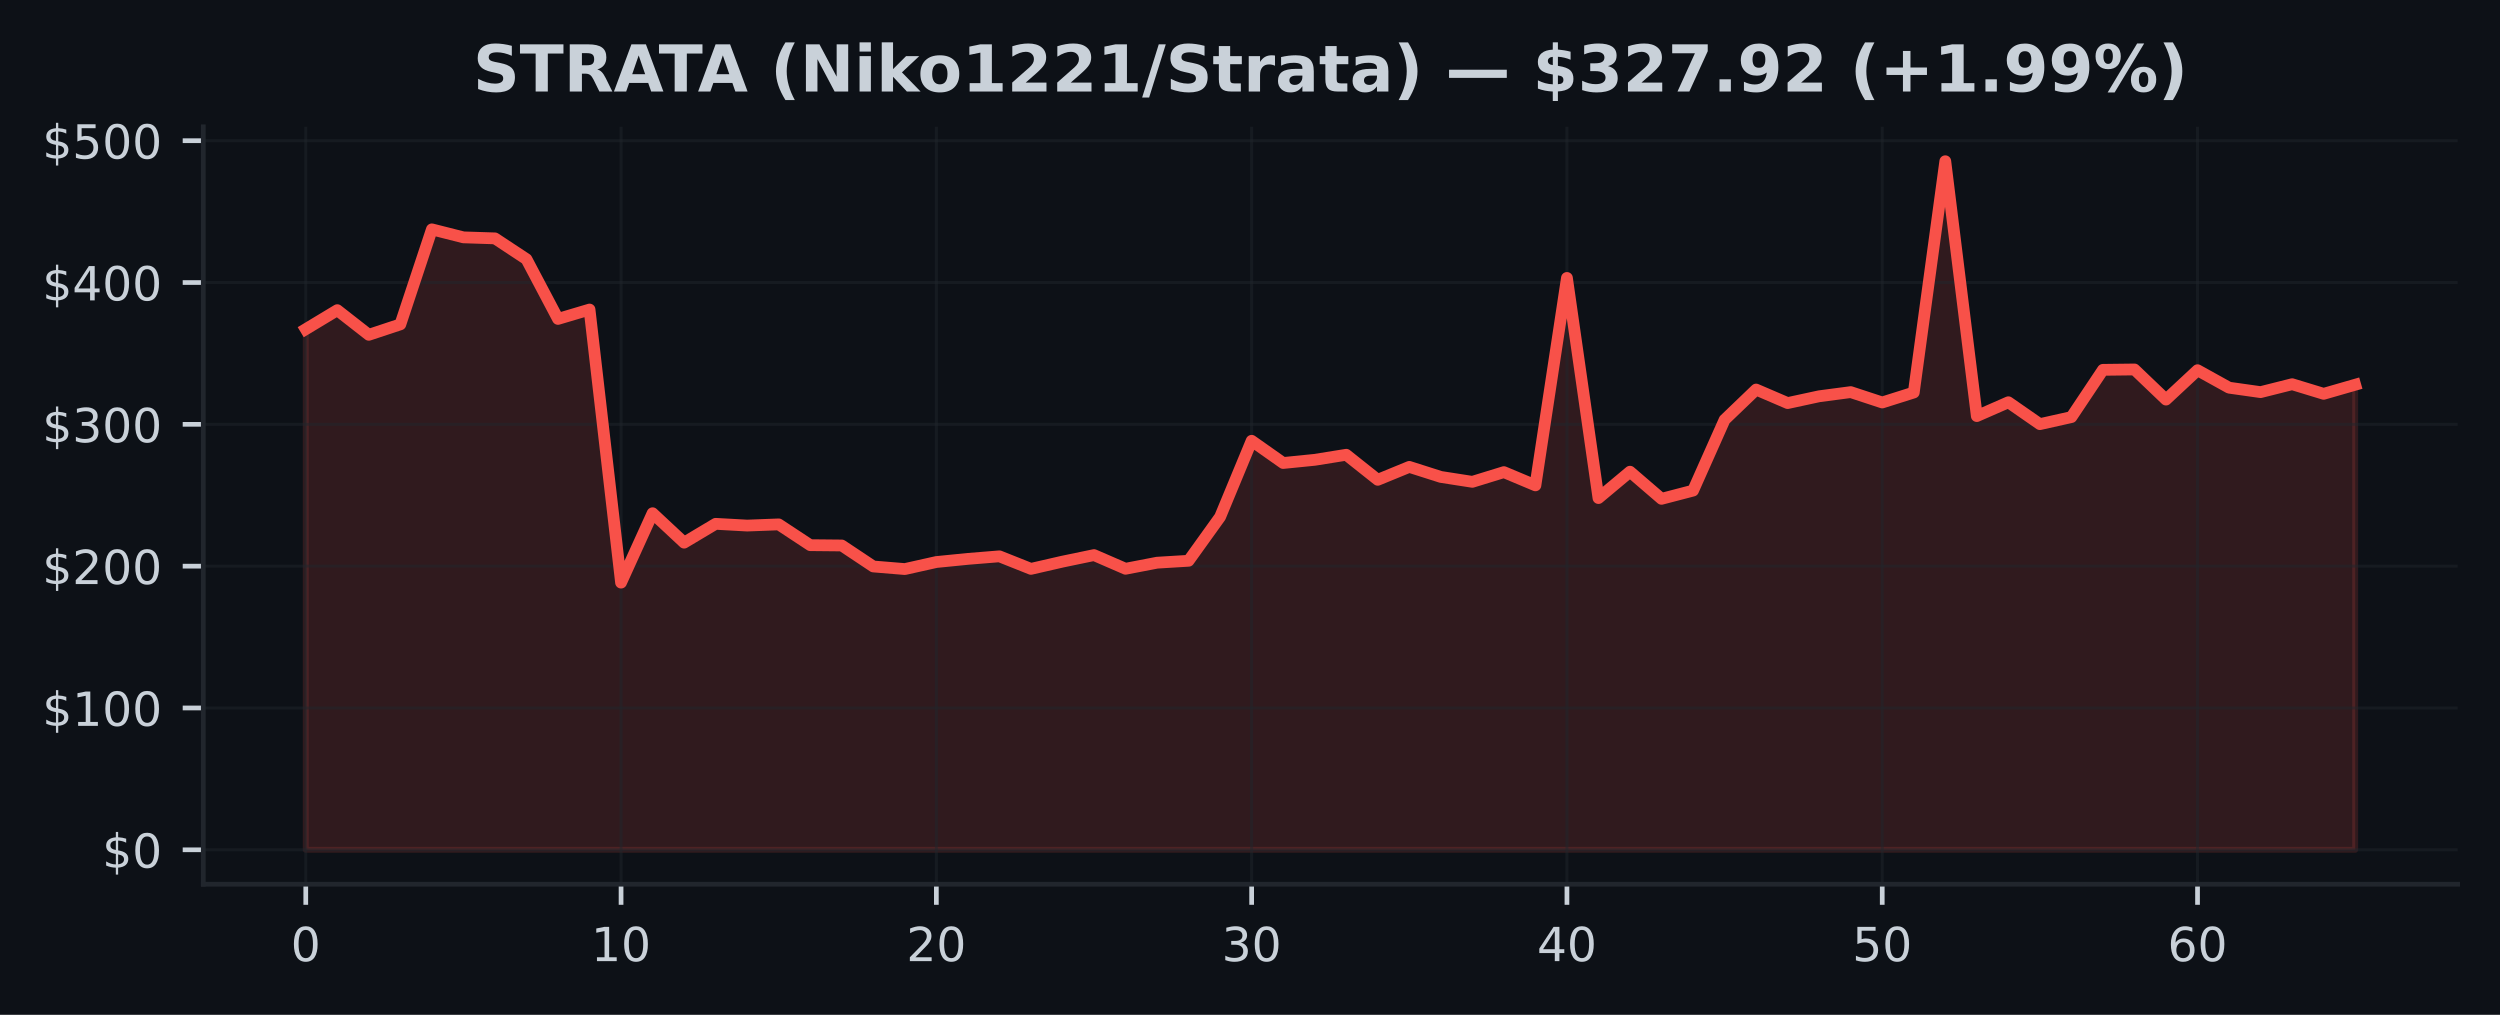
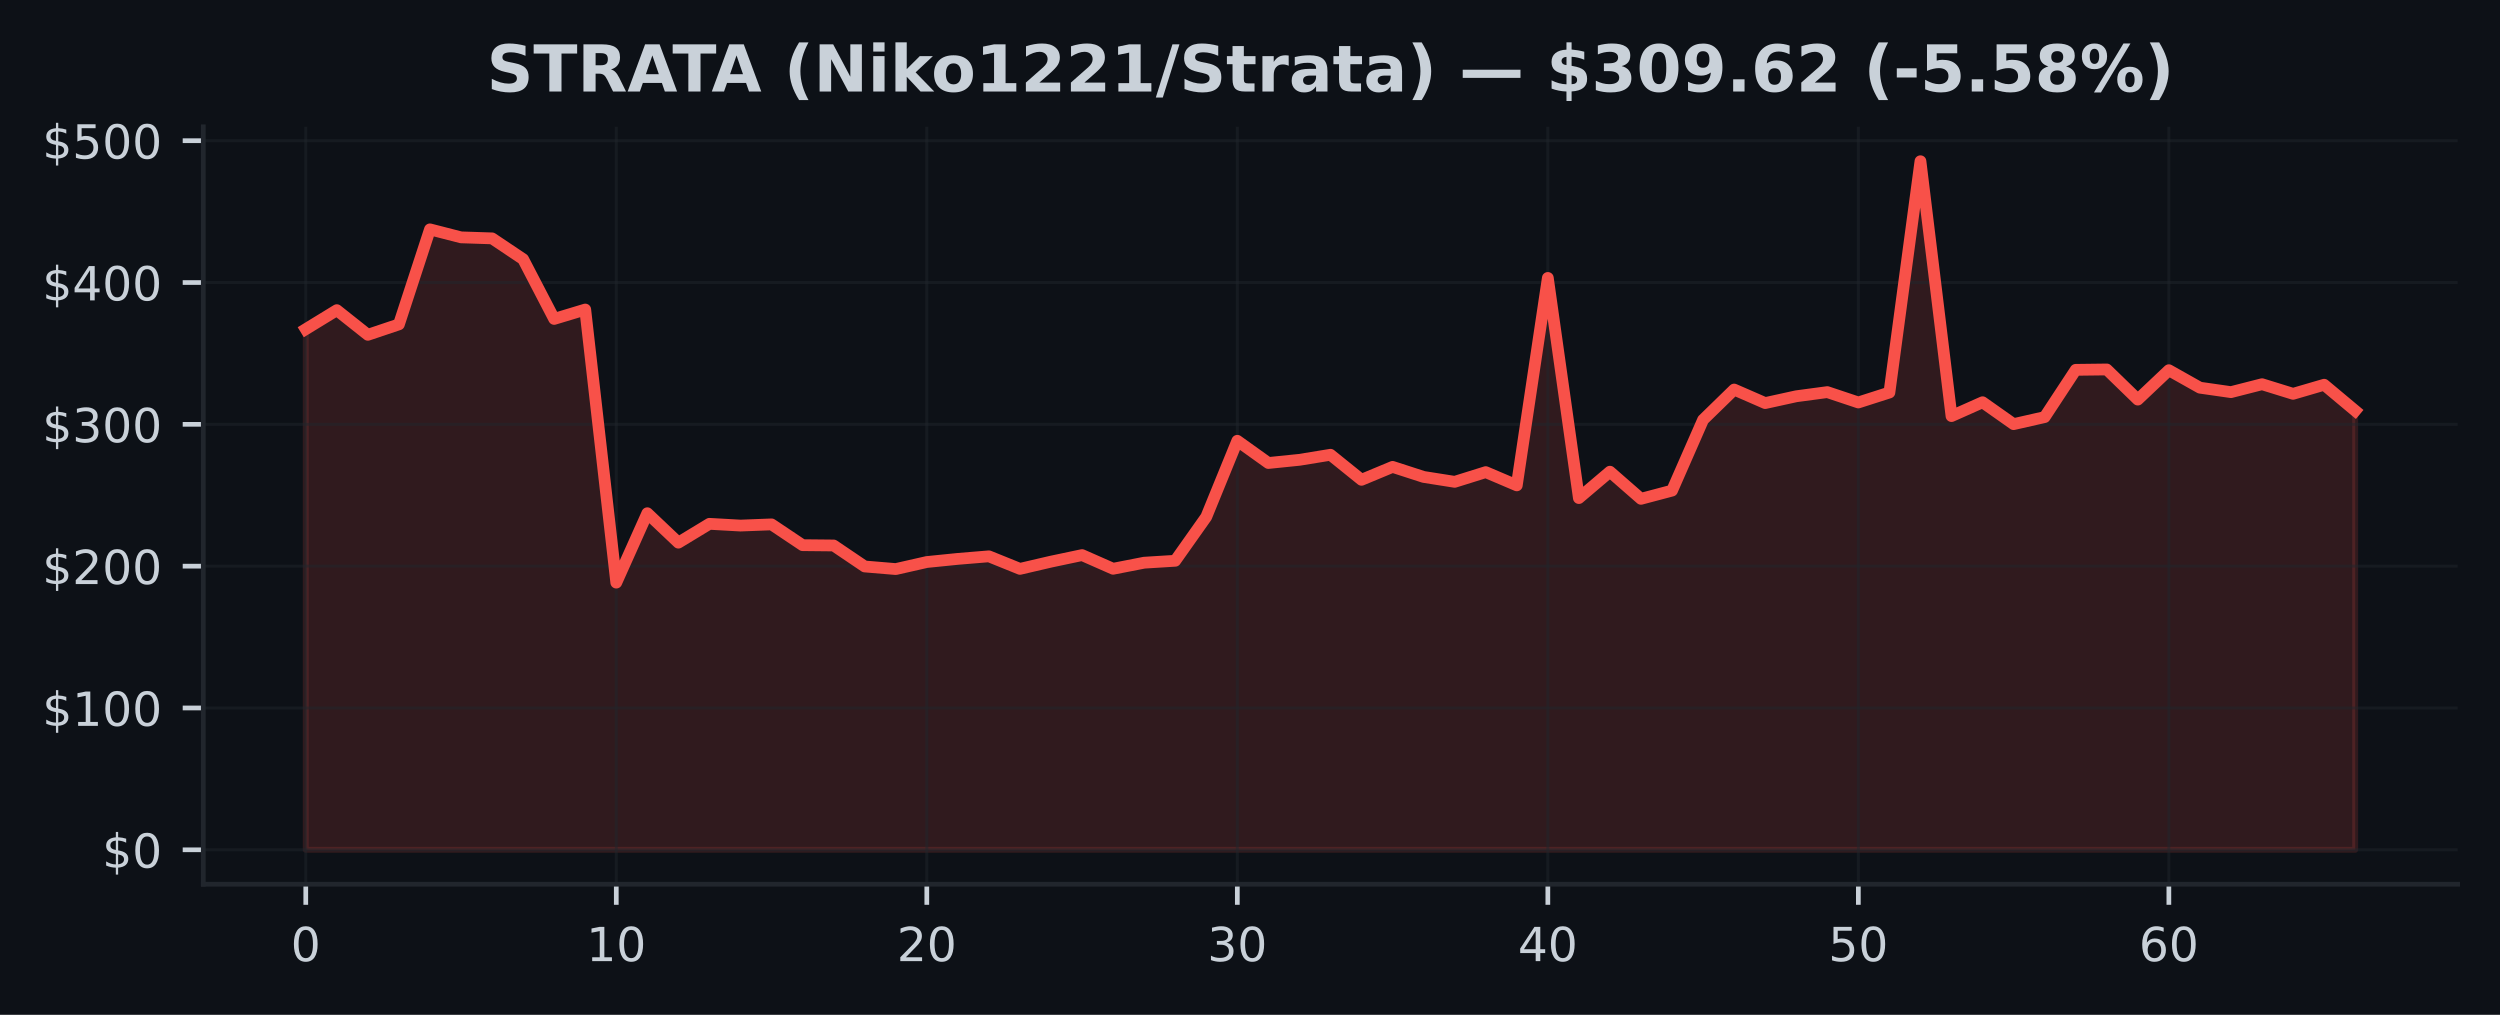
<svg xmlns="http://www.w3.org/2000/svg" xmlns:xlink="http://www.w3.org/1999/xlink" width="425pt" height="172.518pt" viewBox="0 0 425 172.518" version="1.1">
  <defs>
    <style type="text/css">*{stroke-linejoin: round; stroke-linecap: butt}</style>
  </defs>
  <g id="figure_1">
    <g id="patch_1">
      <path d="M 0 172.518  L 425 172.518  L 425 0  L 0 0  z " style="fill: #0d1117" />
    </g>
    <g id="axes_1">
      <g id="patch_2">
        <path d="M 34.56 150.318  L 417.8 150.318  L 417.8 21.558  L 34.56 21.558  z " style="fill: #0d1117" />
      </g>
      <g id="FillBetweenPolyCollection_1">
        <defs>
-           <path id="mef4a48c46b" d="M 51.98 -28.053  L 51.98 -116.56  L 57.34 -119.79  L 62.7 -115.6  L 68.06 -117.377  L 73.42 -133.528  L 78.78 -132.168  L 84.14 -131.994  L 89.5 -128.455  L 94.86 -118.303  L 100.22 -119.896  L 105.58 -73.474  L 110.94 -85.268  L 116.3 -80.268  L 121.66 -83.468  L 127.02 -83.171  L 132.38 -83.373  L 137.74 -79.842  L 143.1 -79.786  L 148.46 -76.218  L 153.82 -75.777  L 159.18 -76.975  L 164.54 -77.508  L 169.9 -77.944  L 175.26 -75.81  L 180.62 -77.04  L 185.98 -78.154  L 191.34 -75.827  L 196.7 -76.859  L 202.06 -77.187  L 207.42 -84.654  L 212.78 -97.583  L 218.14 -93.808  L 223.5 -94.348  L 228.86 -95.209  L 234.22 -90.951  L 239.58 -93.15  L 244.94 -91.44  L 250.3 -90.606  L 255.66 -92.258  L 261.02 -90.008  L 266.38 -125.268  L 271.74 -87.848  L 277.1 -92.328  L 282.46 -87.718  L 287.82 -89.116  L 293.18 -101.152  L 298.54 -106.296  L 303.9 -103.994  L 309.26 -105.154  L 314.62 -105.86  L 319.98 -104.098  L 325.34 -105.79  L 330.7 -145.107  L 336.06 -101.786  L 341.42 -104.136  L 346.78 -100.414  L 352.14 -101.614  L 357.5 -109.645  L 362.86 -109.71  L 368.22 -104.59  L 373.58 -109.583  L 378.94 -106.612  L 384.3 -105.855  L 389.66 -107.203  L 395.02 -105.568  L 400.38 -107.111  L 400.38 -28.053  L 400.38 -28.053  L 395.02 -28.053  L 389.66 -28.053  L 384.3 -28.053  L 378.94 -28.053  L 373.58 -28.053  L 368.22 -28.053  L 362.86 -28.053  L 357.5 -28.053  L 352.14 -28.053  L 346.78 -28.053  L 341.42 -28.053  L 336.06 -28.053  L 330.7 -28.053  L 325.34 -28.053  L 319.98 -28.053  L 314.62 -28.053  L 309.26 -28.053  L 303.9 -28.053  L 298.54 -28.053  L 293.18 -28.053  L 287.82 -28.053  L 282.46 -28.053  L 277.1 -28.053  L 271.74 -28.053  L 266.38 -28.053  L 261.02 -28.053  L 255.66 -28.053  L 250.3 -28.053  L 244.94 -28.053  L 239.58 -28.053  L 234.22 -28.053  L 228.86 -28.053  L 223.5 -28.053  L 218.14 -28.053  L 212.78 -28.053  L 207.42 -28.053  L 202.06 -28.053  L 196.7 -28.053  L 191.34 -28.053  L 185.98 -28.053  L 180.62 -28.053  L 175.26 -28.053  L 169.9 -28.053  L 164.54 -28.053  L 159.18 -28.053  L 153.82 -28.053  L 148.46 -28.053  L 143.1 -28.053  L 137.74 -28.053  L 132.38 -28.053  L 127.02 -28.053  L 121.66 -28.053  L 116.3 -28.053  L 110.94 -28.053  L 105.58 -28.053  L 100.22 -28.053  L 94.86 -28.053  L 89.5 -28.053  L 84.14 -28.053  L 78.78 -28.053  L 73.42 -28.053  L 68.06 -28.053  L 62.7 -28.053  L 57.34 -28.053  L 51.98 -28.053  z " style="stroke: #f85149; stroke-opacity: 0.15" />
+           <path id="m0e0ae49b98" d="M 51.98 -28.053  L 51.98 -116.56  L 57.259 -119.79  L 62.538 -115.6  L 67.816 -117.377  L 73.095 -133.528  L 78.374 -132.168  L 83.653 -131.994  L 88.932 -128.455  L 94.21 -118.303  L 99.489 -119.896  L 104.768 -73.474  L 110.047 -85.268  L 115.325 -80.268  L 120.604 -83.468  L 125.883 -83.171  L 131.162 -83.373  L 136.441 -79.842  L 141.719 -79.786  L 146.998 -76.218  L 152.277 -75.777  L 157.556 -76.975  L 162.835 -77.508  L 168.113 -77.944  L 173.392 -75.81  L 178.671 -77.04  L 183.95 -78.154  L 189.228 -75.827  L 194.507 -76.859  L 199.786 -77.187  L 205.065 -84.654  L 210.344 -97.583  L 215.622 -93.808  L 220.901 -94.348  L 226.18 -95.209  L 231.459 -90.951  L 236.738 -93.15  L 242.016 -91.44  L 247.295 -90.606  L 252.574 -92.258  L 257.853 -90.008  L 263.132 -125.268  L 268.41 -87.848  L 273.689 -92.328  L 278.968 -87.718  L 284.247 -89.116  L 289.525 -101.152  L 294.804 -106.296  L 300.083 -103.994  L 305.362 -105.154  L 310.641 -105.86  L 315.919 -104.098  L 321.198 -105.79  L 326.477 -145.107  L 331.756 -101.786  L 337.035 -104.136  L 342.313 -100.414  L 347.592 -101.614  L 352.871 -109.645  L 358.15 -109.71  L 363.428 -104.59  L 368.707 -109.583  L 373.986 -106.612  L 379.265 -105.855  L 384.544 -107.203  L 389.822 -105.568  L 395.101 -107.111  L 400.38 -102.699  L 400.38 -28.053  L 400.38 -28.053  L 395.101 -28.053  L 389.822 -28.053  L 384.544 -28.053  L 379.265 -28.053  L 373.986 -28.053  L 368.707 -28.053  L 363.428 -28.053  L 358.15 -28.053  L 352.871 -28.053  L 347.592 -28.053  L 342.313 -28.053  L 337.035 -28.053  L 331.756 -28.053  L 326.477 -28.053  L 321.198 -28.053  L 315.919 -28.053  L 310.641 -28.053  L 305.362 -28.053  L 300.083 -28.053  L 294.804 -28.053  L 289.525 -28.053  L 284.247 -28.053  L 278.968 -28.053  L 273.689 -28.053  L 268.41 -28.053  L 263.132 -28.053  L 257.853 -28.053  L 252.574 -28.053  L 247.295 -28.053  L 242.016 -28.053  L 236.738 -28.053  L 231.459 -28.053  L 226.18 -28.053  L 220.901 -28.053  L 215.622 -28.053  L 210.344 -28.053  L 205.065 -28.053  L 199.786 -28.053  L 194.507 -28.053  L 189.228 -28.053  L 183.95 -28.053  L 178.671 -28.053  L 173.392 -28.053  L 168.113 -28.053  L 162.835 -28.053  L 157.556 -28.053  L 152.277 -28.053  L 146.998 -28.053  L 141.719 -28.053  L 136.441 -28.053  L 131.162 -28.053  L 125.883 -28.053  L 120.604 -28.053  L 115.325 -28.053  L 110.047 -28.053  L 104.768 -28.053  L 99.489 -28.053  L 94.21 -28.053  L 88.932 -28.053  L 83.653 -28.053  L 78.374 -28.053  L 73.095 -28.053  L 67.816 -28.053  L 62.538 -28.053  L 57.259 -28.053  L 51.98 -28.053  z " style="stroke: #f85149; stroke-opacity: 0.15" />
        </defs>
-         <g clip-path="url(#pa8f12af7f3)">
-           <use xlink:href="#mef4a48c46b" x="0" y="172.518" style="fill: #f85149; fill-opacity: 0.15; stroke: #f85149; stroke-opacity: 0.15" />
+         <g clip-path="url(#p29d2279695)">
+           <use xlink:href="#m0e0ae49b98" x="0" y="172.518" style="fill: #f85149; fill-opacity: 0.15; stroke: #f85149; stroke-opacity: 0.15" />
        </g>
      </g>
      <g id="matplotlib.axis_1">
        <g id="xtick_1">
          <g id="line2d_1">
-             <path d="M 51.98 150.318  L 51.98 21.558  " clip-path="url(#pa8f12af7f3)" style="fill: none; stroke: #21262d; stroke-opacity: 0.5; stroke-width: 0.5; stroke-linecap: square" />
+             <path d="M 51.98 150.318  L 51.98 21.558  " clip-path="url(#p29d2279695)" style="fill: none; stroke: #21262d; stroke-opacity: 0.5; stroke-width: 0.5; stroke-linecap: square" />
          </g>
          <g id="line2d_2">
            <defs>
-               <path id="m44ba1d4f67" d="M 0 0  L 0 3.5  " style="stroke: #c9d1d9; stroke-width: 0.8" />
+               <path id="m650d5d5e60" d="M 0 0  L 0 3.5  " style="stroke: #c9d1d9; stroke-width: 0.8" />
            </defs>
            <g>
-               <use xlink:href="#m44ba1d4f67" x="51.98" y="150.318" style="fill: #c9d1d9; stroke: #c9d1d9; stroke-width: 0.8" />
+               <use xlink:href="#m650d5d5e60" x="51.98" y="150.318" style="fill: #c9d1d9; stroke: #c9d1d9; stroke-width: 0.8" />
            </g>
          </g>
          <g id="text_1">
            <g style="fill: #c9d1d9" transform="translate(49.435 163.3964) scale(0.08 -0.08)">
              <defs>
                <path id="DejaVuSans-13" d="M 2034 4250  Q 1547 4250 1301 3770  Q 1056 3291 1056 2328  Q 1056 1369 1301 889  Q 1547 409 2034 409  Q 2525 409 2770 889  Q 3016 1369 3016 2328  Q 3016 3291 2770 3770  Q 2525 4250 2034 4250  z M 2034 4750  Q 2819 4750 3233 4129  Q 3647 3509 3647 2328  Q 3647 1150 3233 529  Q 2819 -91 2034 -91  Q 1250 -91 836 529  Q 422 1150 422 2328  Q 422 3509 836 4129  Q 1250 4750 2034 4750  z " transform="scale(0.015625)" />
              </defs>
              <use xlink:href="#DejaVuSans-13" />
            </g>
          </g>
        </g>
        <g id="xtick_2">
          <g id="line2d_3">
-             <path d="M 105.58 150.318  L 105.58 21.558  " clip-path="url(#pa8f12af7f3)" style="fill: none; stroke: #21262d; stroke-opacity: 0.5; stroke-width: 0.5; stroke-linecap: square" />
+             <path d="M 104.768 150.318  L 104.768 21.558  " clip-path="url(#p29d2279695)" style="fill: none; stroke: #21262d; stroke-opacity: 0.5; stroke-width: 0.5; stroke-linecap: square" />
          </g>
          <g id="line2d_4">
            <g>
-               <use xlink:href="#m44ba1d4f67" x="105.58" y="150.318" style="fill: #c9d1d9; stroke: #c9d1d9; stroke-width: 0.8" />
+               <use xlink:href="#m650d5d5e60" x="104.768" y="150.318" style="fill: #c9d1d9; stroke: #c9d1d9; stroke-width: 0.8" />
            </g>
          </g>
          <g id="text_2">
-             <g style="fill: #c9d1d9" transform="translate(100.49 163.3964) scale(0.08 -0.08)">
+             <g style="fill: #c9d1d9" transform="translate(99.67788 163.3964) scale(0.08 -0.08)">
              <defs>
                <path id="DejaVuSans-14" d="M 794 531  L 1825 531  L 1825 4091  L 703 3866  L 703 4441  L 1819 4666  L 2450 4666  L 2450 531  L 3481 531  L 3481 0  L 794 0  L 794 531  z " transform="scale(0.015625)" />
              </defs>
              <use xlink:href="#DejaVuSans-14" />
              <use xlink:href="#DejaVuSans-13" transform="translate(63.625 0)" />
            </g>
          </g>
        </g>
        <g id="xtick_3">
          <g id="line2d_5">
-             <path d="M 159.18 150.318  L 159.18 21.558  " clip-path="url(#pa8f12af7f3)" style="fill: none; stroke: #21262d; stroke-opacity: 0.5; stroke-width: 0.5; stroke-linecap: square" />
+             <path d="M 157.556 150.318  L 157.556 21.558  " clip-path="url(#p29d2279695)" style="fill: none; stroke: #21262d; stroke-opacity: 0.5; stroke-width: 0.5; stroke-linecap: square" />
          </g>
          <g id="line2d_6">
            <g>
-               <use xlink:href="#m44ba1d4f67" x="159.18" y="150.318" style="fill: #c9d1d9; stroke: #c9d1d9; stroke-width: 0.8" />
+               <use xlink:href="#m650d5d5e60" x="157.556" y="150.318" style="fill: #c9d1d9; stroke: #c9d1d9; stroke-width: 0.8" />
            </g>
          </g>
          <g id="text_3">
-             <g style="fill: #c9d1d9" transform="translate(154.09 163.3964) scale(0.08 -0.08)">
+             <g style="fill: #c9d1d9" transform="translate(152.4658 163.3964) scale(0.08 -0.08)">
              <defs>
                <path id="DejaVuSans-15" d="M 1228 531  L 3431 531  L 3431 0  L 469 0  L 469 531  Q 828 903 1448 1529  Q 2069 2156 2228 2338  Q 2531 2678 2651 2914  Q 2772 3150 2772 3378  Q 2772 3750 2511 3984  Q 2250 4219 1831 4219  Q 1534 4219 1204 4116  Q 875 4013 500 3803  L 500 4441  Q 881 4594 1212 4672  Q 1544 4750 1819 4750  Q 2544 4750 2975 4387  Q 3406 4025 3406 3419  Q 3406 3131 3298 2873  Q 3191 2616 2906 2266  Q 2828 2175 2409 1742  Q 1991 1309 1228 531  z " transform="scale(0.015625)" />
              </defs>
              <use xlink:href="#DejaVuSans-15" />
              <use xlink:href="#DejaVuSans-13" transform="translate(63.625 0)" />
            </g>
          </g>
        </g>
        <g id="xtick_4">
          <g id="line2d_7">
-             <path d="M 212.78 150.318  L 212.78 21.558  " clip-path="url(#pa8f12af7f3)" style="fill: none; stroke: #21262d; stroke-opacity: 0.5; stroke-width: 0.5; stroke-linecap: square" />
+             <path d="M 210.344 150.318  L 210.344 21.558  " clip-path="url(#p29d2279695)" style="fill: none; stroke: #21262d; stroke-opacity: 0.5; stroke-width: 0.5; stroke-linecap: square" />
          </g>
          <g id="line2d_8">
            <g>
-               <use xlink:href="#m44ba1d4f67" x="212.78" y="150.318" style="fill: #c9d1d9; stroke: #c9d1d9; stroke-width: 0.8" />
+               <use xlink:href="#m650d5d5e60" x="210.344" y="150.318" style="fill: #c9d1d9; stroke: #c9d1d9; stroke-width: 0.8" />
            </g>
          </g>
          <g id="text_4">
-             <g style="fill: #c9d1d9" transform="translate(207.69 163.3964) scale(0.08 -0.08)">
+             <g style="fill: #c9d1d9" transform="translate(205.2536 163.3964) scale(0.08 -0.08)">
              <defs>
                <path id="DejaVuSans-16" d="M 2597 2516  Q 3050 2419 3304 2112  Q 3559 1806 3559 1356  Q 3559 666 3084 287  Q 2609 -91 1734 -91  Q 1441 -91 1130 -33  Q 819 25 488 141  L 488 750  Q 750 597 1062 519  Q 1375 441 1716 441  Q 2309 441 2620 675  Q 2931 909 2931 1356  Q 2931 1769 2642 2001  Q 2353 2234 1838 2234  L 1294 2234  L 1294 2753  L 1863 2753  Q 2328 2753 2575 2939  Q 2822 3125 2822 3475  Q 2822 3834 2567 4026  Q 2313 4219 1838 4219  Q 1578 4219 1281 4162  Q 984 4106 628 3988  L 628 4550  Q 988 4650 1302 4700  Q 1616 4750 1894 4750  Q 2613 4750 3031 4423  Q 3450 4097 3450 3541  Q 3450 3153 3228 2886  Q 3006 2619 2597 2516  z " transform="scale(0.015625)" />
              </defs>
              <use xlink:href="#DejaVuSans-16" />
              <use xlink:href="#DejaVuSans-13" transform="translate(63.625 0)" />
            </g>
          </g>
        </g>
        <g id="xtick_5">
          <g id="line2d_9">
-             <path d="M 266.38 150.318  L 266.38 21.558  " clip-path="url(#pa8f12af7f3)" style="fill: none; stroke: #21262d; stroke-opacity: 0.5; stroke-width: 0.5; stroke-linecap: square" />
+             <path d="M 263.132 150.318  L 263.132 21.558  " clip-path="url(#p29d2279695)" style="fill: none; stroke: #21262d; stroke-opacity: 0.5; stroke-width: 0.5; stroke-linecap: square" />
          </g>
          <g id="line2d_10">
            <g>
-               <use xlink:href="#m44ba1d4f67" x="266.38" y="150.318" style="fill: #c9d1d9; stroke: #c9d1d9; stroke-width: 0.8" />
+               <use xlink:href="#m650d5d5e60" x="263.132" y="150.318" style="fill: #c9d1d9; stroke: #c9d1d9; stroke-width: 0.8" />
            </g>
          </g>
          <g id="text_5">
-             <g style="fill: #c9d1d9" transform="translate(261.29 163.3964) scale(0.08 -0.08)">
+             <g style="fill: #c9d1d9" transform="translate(258.0415 163.3964) scale(0.08 -0.08)">
              <defs>
                <path id="DejaVuSans-17" d="M 2419 4116  L 825 1625  L 2419 1625  L 2419 4116  z M 2253 4666  L 3047 4666  L 3047 1625  L 3713 1625  L 3713 1100  L 3047 1100  L 3047 0  L 2419 0  L 2419 1100  L 313 1100  L 313 1709  L 2253 4666  z " transform="scale(0.015625)" />
              </defs>
              <use xlink:href="#DejaVuSans-17" />
              <use xlink:href="#DejaVuSans-13" transform="translate(63.625 0)" />
            </g>
          </g>
        </g>
        <g id="xtick_6">
          <g id="line2d_11">
-             <path d="M 319.98 150.318  L 319.98 21.558  " clip-path="url(#pa8f12af7f3)" style="fill: none; stroke: #21262d; stroke-opacity: 0.5; stroke-width: 0.5; stroke-linecap: square" />
+             <path d="M 315.919 150.318  L 315.919 21.558  " clip-path="url(#p29d2279695)" style="fill: none; stroke: #21262d; stroke-opacity: 0.5; stroke-width: 0.5; stroke-linecap: square" />
          </g>
          <g id="line2d_12">
            <g>
-               <use xlink:href="#m44ba1d4f67" x="319.98" y="150.318" style="fill: #c9d1d9; stroke: #c9d1d9; stroke-width: 0.8" />
+               <use xlink:href="#m650d5d5e60" x="315.919" y="150.318" style="fill: #c9d1d9; stroke: #c9d1d9; stroke-width: 0.8" />
            </g>
          </g>
          <g id="text_6">
-             <g style="fill: #c9d1d9" transform="translate(314.89 163.3964) scale(0.08 -0.08)">
+             <g style="fill: #c9d1d9" transform="translate(310.8294 163.3964) scale(0.08 -0.08)">
              <defs>
                <path id="DejaVuSans-18" d="M 691 4666  L 3169 4666  L 3169 4134  L 1269 4134  L 1269 2991  Q 1406 3038 1543 3061  Q 1681 3084 1819 3084  Q 2600 3084 3056 2656  Q 3513 2228 3513 1497  Q 3513 744 3044 326  Q 2575 -91 1722 -91  Q 1428 -91 1123 -41  Q 819 9 494 109  L 494 744  Q 775 591 1075 516  Q 1375 441 1709 441  Q 2250 441 2565 725  Q 2881 1009 2881 1497  Q 2881 1984 2565 2268  Q 2250 2553 1709 2553  Q 1456 2553 1204 2497  Q 953 2441 691 2322  L 691 4666  z " transform="scale(0.015625)" />
              </defs>
              <use xlink:href="#DejaVuSans-18" />
              <use xlink:href="#DejaVuSans-13" transform="translate(63.625 0)" />
            </g>
          </g>
        </g>
        <g id="xtick_7">
          <g id="line2d_13">
-             <path d="M 373.58 150.318  L 373.58 21.558  " clip-path="url(#pa8f12af7f3)" style="fill: none; stroke: #21262d; stroke-opacity: 0.5; stroke-width: 0.5; stroke-linecap: square" />
+             <path d="M 368.707 150.318  L 368.707 21.558  " clip-path="url(#p29d2279695)" style="fill: none; stroke: #21262d; stroke-opacity: 0.5; stroke-width: 0.5; stroke-linecap: square" />
          </g>
          <g id="line2d_14">
            <g>
-               <use xlink:href="#m44ba1d4f67" x="373.58" y="150.318" style="fill: #c9d1d9; stroke: #c9d1d9; stroke-width: 0.8" />
+               <use xlink:href="#m650d5d5e60" x="368.707" y="150.318" style="fill: #c9d1d9; stroke: #c9d1d9; stroke-width: 0.8" />
            </g>
          </g>
          <g id="text_7">
-             <g style="fill: #c9d1d9" transform="translate(368.49 163.3964) scale(0.08 -0.08)">
+             <g style="fill: #c9d1d9" transform="translate(363.6173 163.3964) scale(0.08 -0.08)">
              <defs>
                <path id="DejaVuSans-19" d="M 2113 2584  Q 1688 2584 1439 2293  Q 1191 2003 1191 1497  Q 1191 994 1439 701  Q 1688 409 2113 409  Q 2538 409 2786 701  Q 3034 994 3034 1497  Q 3034 2003 2786 2293  Q 2538 2584 2113 2584  z M 3366 4563  L 3366 3988  Q 3128 4100 2886 4159  Q 2644 4219 2406 4219  Q 1781 4219 1451 3797  Q 1122 3375 1075 2522  Q 1259 2794 1537 2939  Q 1816 3084 2150 3084  Q 2853 3084 3261 2657  Q 3669 2231 3669 1497  Q 3669 778 3244 343  Q 2819 -91 2113 -91  Q 1303 -91 875 529  Q 447 1150 447 2328  Q 447 3434 972 4092  Q 1497 4750 2381 4750  Q 2619 4750 2861 4703  Q 3103 4656 3366 4563  z " transform="scale(0.015625)" />
              </defs>
              <use xlink:href="#DejaVuSans-19" />
              <use xlink:href="#DejaVuSans-13" transform="translate(63.625 0)" />
            </g>
          </g>
        </g>
      </g>
      <g id="matplotlib.axis_2">
        <g id="ytick_1">
          <g id="line2d_15">
-             <path d="M 34.56 144.466  L 417.8 144.466  " clip-path="url(#pa8f12af7f3)" style="fill: none; stroke: #21262d; stroke-opacity: 0.5; stroke-width: 0.5; stroke-linecap: square" />
+             <path d="M 34.56 144.466  L 417.8 144.466  " clip-path="url(#p29d2279695)" style="fill: none; stroke: #21262d; stroke-opacity: 0.5; stroke-width: 0.5; stroke-linecap: square" />
          </g>
          <g id="line2d_16">
            <defs>
-               <path id="m5cf61107e2" d="M 0 0  L -3.5 0  " style="stroke: #c9d1d9; stroke-width: 0.8" />
+               <path id="mda2e25d6bc" d="M 0 0  L -3.5 0  " style="stroke: #c9d1d9; stroke-width: 0.8" />
            </defs>
            <g>
-               <use xlink:href="#m5cf61107e2" x="34.56" y="144.466" style="fill: #c9d1d9; stroke: #c9d1d9; stroke-width: 0.8" />
+               <use xlink:href="#mda2e25d6bc" x="34.56" y="144.466" style="fill: #c9d1d9; stroke: #c9d1d9; stroke-width: 0.8" />
            </g>
          </g>
          <g id="text_8">
            <g style="fill: #c9d1d9" transform="translate(17.38 147.5049) scale(0.08 -0.08)">
              <defs>
                <path id="DejaVuSans-7" d="M 2163 -941  L 1850 -941  L 1847 0  Q 1519 6 1191 76  Q 863 147 531 288  L 531 850  Q 850 650 1176 548  Q 1503 447 1850 444  L 1850 1869  Q 1159 1981 845 2250  Q 531 2519 531 2988  Q 531 3497 872 3790  Q 1213 4084 1850 4128  L 1850 4863  L 2163 4863  L 2163 4138  Q 2453 4125 2725 4076  Q 2997 4028 3256 3944  L 3256 3397  Q 2997 3528 2723 3600  Q 2450 3672 2163 3684  L 2163 2350  Q 2872 2241 3206 1959  Q 3541 1678 3541 1191  Q 3541 663 3186 358  Q 2831 53 2163 6  L 2163 -941  z M 1850 2406  L 1850 3688  Q 1488 3647 1297 3481  Q 1106 3316 1106 3041  Q 1106 2772 1282 2622  Q 1459 2472 1850 2406  z M 2163 1806  L 2163 453  Q 2559 506 2761 678  Q 2963 850 2963 1131  Q 2963 1406 2770 1568  Q 2578 1731 2163 1806  z " transform="scale(0.015625)" />
              </defs>
              <use xlink:href="#DejaVuSans-7" />
              <use xlink:href="#DejaVuSans-13" transform="translate(63.625 0)" />
            </g>
          </g>
        </g>
        <g id="ytick_2">
          <g id="line2d_17">
-             <path d="M 34.56 120.356  L 417.8 120.356  " clip-path="url(#pa8f12af7f3)" style="fill: none; stroke: #21262d; stroke-opacity: 0.5; stroke-width: 0.5; stroke-linecap: square" />
+             <path d="M 34.56 120.356  L 417.8 120.356  " clip-path="url(#p29d2279695)" style="fill: none; stroke: #21262d; stroke-opacity: 0.5; stroke-width: 0.5; stroke-linecap: square" />
          </g>
          <g id="line2d_18">
            <g>
-               <use xlink:href="#m5cf61107e2" x="34.56" y="120.356" style="fill: #c9d1d9; stroke: #c9d1d9; stroke-width: 0.8" />
+               <use xlink:href="#mda2e25d6bc" x="34.56" y="120.356" style="fill: #c9d1d9; stroke: #c9d1d9; stroke-width: 0.8" />
            </g>
          </g>
          <g id="text_9">
            <g style="fill: #c9d1d9" transform="translate(7.2 123.3958) scale(0.08 -0.08)">
              <use xlink:href="#DejaVuSans-7" />
              <use xlink:href="#DejaVuSans-14" transform="translate(63.625 0)" />
              <use xlink:href="#DejaVuSans-13" transform="translate(127.25 0)" />
              <use xlink:href="#DejaVuSans-13" transform="translate(190.875 0)" />
            </g>
          </g>
        </g>
        <g id="ytick_3">
          <g id="line2d_19">
-             <path d="M 34.56 96.247  L 417.8 96.247  " clip-path="url(#pa8f12af7f3)" style="fill: none; stroke: #21262d; stroke-opacity: 0.5; stroke-width: 0.5; stroke-linecap: square" />
+             <path d="M 34.56 96.247  L 417.8 96.247  " clip-path="url(#p29d2279695)" style="fill: none; stroke: #21262d; stroke-opacity: 0.5; stroke-width: 0.5; stroke-linecap: square" />
          </g>
          <g id="line2d_20">
            <g>
-               <use xlink:href="#m5cf61107e2" x="34.56" y="96.247" style="fill: #c9d1d9; stroke: #c9d1d9; stroke-width: 0.8" />
+               <use xlink:href="#mda2e25d6bc" x="34.56" y="96.247" style="fill: #c9d1d9; stroke: #c9d1d9; stroke-width: 0.8" />
            </g>
          </g>
          <g id="text_10">
            <g style="fill: #c9d1d9" transform="translate(7.2 99.28671) scale(0.08 -0.08)">
              <use xlink:href="#DejaVuSans-7" />
              <use xlink:href="#DejaVuSans-15" transform="translate(63.625 0)" />
              <use xlink:href="#DejaVuSans-13" transform="translate(127.25 0)" />
              <use xlink:href="#DejaVuSans-13" transform="translate(190.875 0)" />
            </g>
          </g>
        </g>
        <g id="ytick_4">
          <g id="line2d_21">
-             <path d="M 34.56 72.138  L 417.8 72.138  " clip-path="url(#pa8f12af7f3)" style="fill: none; stroke: #21262d; stroke-opacity: 0.5; stroke-width: 0.5; stroke-linecap: square" />
+             <path d="M 34.56 72.138  L 417.8 72.138  " clip-path="url(#p29d2279695)" style="fill: none; stroke: #21262d; stroke-opacity: 0.5; stroke-width: 0.5; stroke-linecap: square" />
          </g>
          <g id="line2d_22">
            <g>
-               <use xlink:href="#m5cf61107e2" x="34.56" y="72.138" style="fill: #c9d1d9; stroke: #c9d1d9; stroke-width: 0.8" />
+               <use xlink:href="#mda2e25d6bc" x="34.56" y="72.138" style="fill: #c9d1d9; stroke: #c9d1d9; stroke-width: 0.8" />
            </g>
          </g>
          <g id="text_11">
            <g style="fill: #c9d1d9" transform="translate(7.2 75.1776) scale(0.08 -0.08)">
              <use xlink:href="#DejaVuSans-7" />
              <use xlink:href="#DejaVuSans-16" transform="translate(63.625 0)" />
              <use xlink:href="#DejaVuSans-13" transform="translate(127.25 0)" />
              <use xlink:href="#DejaVuSans-13" transform="translate(190.875 0)" />
            </g>
          </g>
        </g>
        <g id="ytick_5">
          <g id="line2d_23">
-             <path d="M 34.56 48.029  L 417.8 48.029  " clip-path="url(#pa8f12af7f3)" style="fill: none; stroke: #21262d; stroke-opacity: 0.5; stroke-width: 0.5; stroke-linecap: square" />
+             <path d="M 34.56 48.029  L 417.8 48.029  " clip-path="url(#p29d2279695)" style="fill: none; stroke: #21262d; stroke-opacity: 0.5; stroke-width: 0.5; stroke-linecap: square" />
          </g>
          <g id="line2d_24">
            <g>
-               <use xlink:href="#m5cf61107e2" x="34.56" y="48.029" style="fill: #c9d1d9; stroke: #c9d1d9; stroke-width: 0.8" />
+               <use xlink:href="#mda2e25d6bc" x="34.56" y="48.029" style="fill: #c9d1d9; stroke: #c9d1d9; stroke-width: 0.8" />
            </g>
          </g>
          <g id="text_12">
            <g style="fill: #c9d1d9" transform="translate(7.2 51.06849) scale(0.08 -0.08)">
              <use xlink:href="#DejaVuSans-7" />
              <use xlink:href="#DejaVuSans-17" transform="translate(63.625 0)" />
              <use xlink:href="#DejaVuSans-13" transform="translate(127.25 0)" />
              <use xlink:href="#DejaVuSans-13" transform="translate(190.875 0)" />
            </g>
          </g>
        </g>
        <g id="ytick_6">
          <g id="line2d_25">
-             <path d="M 34.56 23.92  L 417.8 23.92  " clip-path="url(#pa8f12af7f3)" style="fill: none; stroke: #21262d; stroke-opacity: 0.5; stroke-width: 0.5; stroke-linecap: square" />
+             <path d="M 34.56 23.92  L 417.8 23.92  " clip-path="url(#p29d2279695)" style="fill: none; stroke: #21262d; stroke-opacity: 0.5; stroke-width: 0.5; stroke-linecap: square" />
          </g>
          <g id="line2d_26">
            <g>
-               <use xlink:href="#m5cf61107e2" x="34.56" y="23.92" style="fill: #c9d1d9; stroke: #c9d1d9; stroke-width: 0.8" />
+               <use xlink:href="#mda2e25d6bc" x="34.56" y="23.92" style="fill: #c9d1d9; stroke: #c9d1d9; stroke-width: 0.8" />
            </g>
          </g>
          <g id="text_13">
            <g style="fill: #c9d1d9" transform="translate(7.2 26.95939) scale(0.08 -0.08)">
              <use xlink:href="#DejaVuSans-7" />
              <use xlink:href="#DejaVuSans-18" transform="translate(63.625 0)" />
              <use xlink:href="#DejaVuSans-13" transform="translate(127.25 0)" />
              <use xlink:href="#DejaVuSans-13" transform="translate(190.875 0)" />
            </g>
          </g>
        </g>
      </g>
      <g id="line2d_27">
-         <path d="M 51.98 55.959  L 57.34 52.728  L 62.7 56.918  L 68.06 55.141  L 73.42 38.991  L 78.78 40.35  L 84.14 40.524  L 89.5 44.063  L 94.86 54.216  L 100.22 52.622  L 105.58 99.044  L 110.94 87.25  L 116.3 92.25  L 121.66 89.051  L 127.02 89.347  L 132.38 89.145  L 137.74 92.677  L 143.1 92.732  L 148.46 96.3  L 153.82 96.742  L 159.18 95.543  L 164.54 95.011  L 169.9 94.574  L 175.26 96.708  L 180.62 95.478  L 185.98 94.364  L 191.34 96.691  L 196.7 95.659  L 202.06 95.331  L 207.42 87.865  L 212.78 74.935  L 218.14 78.71  L 223.5 78.17  L 228.86 77.31  L 234.22 81.567  L 239.58 79.369  L 244.94 81.078  L 250.3 81.912  L 255.66 80.261  L 261.02 82.51  L 266.38 47.25  L 271.74 84.67  L 277.1 80.191  L 282.46 84.8  L 287.82 83.402  L 293.18 71.367  L 298.54 66.222  L 303.9 68.524  L 309.26 67.365  L 314.62 66.658  L 319.98 68.421  L 325.34 66.728  L 330.7 27.411  L 336.06 70.733  L 341.42 68.382  L 346.78 72.104  L 352.14 70.904  L 357.5 62.873  L 362.86 62.808  L 368.22 67.929  L 373.58 62.936  L 378.94 65.906  L 384.3 66.663  L 389.66 65.315  L 395.02 66.95  L 400.38 65.407  " clip-path="url(#pa8f12af7f3)" style="fill: none; stroke: #f85149; stroke-width: 2; stroke-linecap: square" />
+         <path d="M 51.98 55.959  L 57.259 52.728  L 62.538 56.918  L 67.816 55.141  L 73.095 38.991  L 78.374 40.35  L 83.653 40.524  L 88.932 44.063  L 94.21 54.216  L 99.489 52.622  L 104.768 99.044  L 110.047 87.25  L 115.325 92.25  L 120.604 89.051  L 125.883 89.347  L 131.162 89.145  L 136.441 92.677  L 141.719 92.732  L 146.998 96.3  L 152.277 96.742  L 157.556 95.543  L 162.835 95.011  L 168.113 94.574  L 173.392 96.708  L 178.671 95.478  L 183.95 94.364  L 189.228 96.691  L 194.507 95.659  L 199.786 95.331  L 205.065 87.865  L 210.344 74.935  L 215.622 78.71  L 220.901 78.17  L 226.18 77.31  L 231.459 81.567  L 236.738 79.369  L 242.016 81.078  L 247.295 81.912  L 252.574 80.261  L 257.853 82.51  L 263.132 47.25  L 268.41 84.67  L 273.689 80.191  L 278.968 84.8  L 284.247 83.402  L 289.525 71.367  L 294.804 66.222  L 300.083 68.524  L 305.362 67.365  L 310.641 66.658  L 315.919 68.421  L 321.198 66.728  L 326.477 27.411  L 331.756 70.733  L 337.035 68.382  L 342.313 72.104  L 347.592 70.904  L 352.871 62.873  L 358.15 62.808  L 363.428 67.929  L 368.707 62.936  L 373.986 65.906  L 379.265 66.663  L 384.544 65.315  L 389.822 66.95  L 395.101 65.407  L 400.38 69.819  " clip-path="url(#p29d2279695)" style="fill: none; stroke: #f85149; stroke-width: 2; stroke-linecap: square" />
      </g>
      <g id="patch_3">
        <path d="M 34.56 150.318  L 34.56 21.558  " style="fill: none; stroke: #21262d; stroke-width: 0.8; stroke-linejoin: miter; stroke-linecap: square" />
      </g>
      <g id="patch_4">
        <path d="M 34.56 150.318  L 417.8 150.318  " style="fill: none; stroke: #21262d; stroke-width: 0.8; stroke-linejoin: miter; stroke-linecap: square" />
      </g>
      <g id="text_14">
-         <g style="fill: #c9d1d9" transform="translate(80.42141 15.55828) scale(0.11 -0.11)">
+         <g style="fill: #c9d1d9" transform="translate(82.74773 15.55828) scale(0.11 -0.11)">
          <defs>
            <path id="DejaVuSans-Bold-36" d="M 3834 4519  L 3834 3531  Q 3450 3703 3084 3790  Q 2719 3878 2394 3878  Q 1963 3878 1756 3759  Q 1550 3641 1550 3391  Q 1550 3203 1689 3098  Q 1828 2994 2194 2919  L 2706 2816  Q 3484 2659 3812 2340  Q 4141 2022 4141 1434  Q 4141 663 3683 286  Q 3225 -91 2284 -91  Q 1841 -91 1394 -6  Q 947 78 500 244  L 500 1259  Q 947 1022 1364 901  Q 1781 781 2169 781  Q 2563 781 2772 912  Q 2981 1044 2981 1288  Q 2981 1506 2839 1625  Q 2697 1744 2272 1838  L 1806 1941  Q 1106 2091 782 2419  Q 459 2747 459 3303  Q 459 4000 909 4375  Q 1359 4750 2203 4750  Q 2588 4750 2994 4692  Q 3400 4634 3834 4519  z " transform="scale(0.015625)" />
            <path id="DejaVuSans-Bold-37" d="M 31 4666  L 4331 4666  L 4331 3756  L 2784 3756  L 2784 0  L 1581 0  L 1581 3756  L 31 3756  L 31 4666  z " transform="scale(0.015625)" />
            <path id="DejaVuSans-Bold-35" d="M 2297 2597  Q 2675 2597 2839 2737  Q 3003 2878 3003 3200  Q 3003 3519 2839 3656  Q 2675 3794 2297 3794  L 1791 3794  L 1791 2597  L 2297 2597  z M 1791 1766  L 1791 0  L 588 0  L 588 4666  L 2425 4666  Q 3347 4666 3776 4356  Q 4206 4047 4206 3378  Q 4206 2916 3982 2619  Q 3759 2322 3309 2181  Q 3556 2125 3751 1926  Q 3947 1728 4147 1325  L 4800 0  L 3519 0  L 2950 1159  Q 2778 1509 2601 1637  Q 2425 1766 2131 1766  L 1791 1766  z " transform="scale(0.015625)" />
            <path id="DejaVuSans-Bold-24" d="M 3419 850  L 1538 850  L 1241 0  L 31 0  L 1759 4666  L 3194 4666  L 4922 0  L 3713 0  L 3419 850  z M 1838 1716  L 3116 1716  L 2478 3572  L 1838 1716  z " transform="scale(0.015625)" />
            <path id="DejaVuSans-Bold-3" transform="scale(0.015625)" />
            <path id="DejaVuSans-Bold-b" d="M 2413 -844  L 1484 -844  Q 1006 -72 778 623  Q 550 1319 550 2003  Q 550 2688 779 3389  Q 1009 4091 1484 4856  L 2413 4856  Q 2013 4116 1813 3408  Q 1613 2700 1613 2009  Q 1613 1319 1811 609  Q 2009 -100 2413 -844  z " transform="scale(0.015625)" />
            <path id="DejaVuSans-Bold-31" d="M 588 4666  L 1931 4666  L 3628 1466  L 3628 4666  L 4769 4666  L 4769 0  L 3425 0  L 1728 3200  L 1728 0  L 588 0  L 588 4666  z " transform="scale(0.015625)" />
            <path id="DejaVuSans-Bold-4c" d="M 538 3500  L 1656 3500  L 1656 0  L 538 0  L 538 3500  z M 538 4863  L 1656 4863  L 1656 3950  L 538 3950  L 538 4863  z " transform="scale(0.015625)" />
            <path id="DejaVuSans-Bold-4e" d="M 538 4863  L 1656 4863  L 1656 2216  L 2944 3500  L 4244 3500  L 2534 1894  L 4378 0  L 3022 0  L 1656 1459  L 1656 0  L 538 0  L 538 4863  z " transform="scale(0.015625)" />
            <path id="DejaVuSans-Bold-52" d="M 2203 2784  Q 1831 2784 1636 2517  Q 1441 2250 1441 1747  Q 1441 1244 1636 976  Q 1831 709 2203 709  Q 2569 709 2762 976  Q 2956 1244 2956 1747  Q 2956 2250 2762 2517  Q 2569 2784 2203 2784  z M 2203 3584  Q 3106 3584 3614 3096  Q 4122 2609 4122 1747  Q 4122 884 3614 396  Q 3106 -91 2203 -91  Q 1297 -91 786 396  Q 275 884 275 1747  Q 275 2609 786 3096  Q 1297 3584 2203 3584  z " transform="scale(0.015625)" />
            <path id="DejaVuSans-Bold-14" d="M 750 831  L 1813 831  L 1813 3847  L 722 3622  L 722 4441  L 1806 4666  L 2950 4666  L 2950 831  L 4013 831  L 4013 0  L 750 0  L 750 831  z " transform="scale(0.015625)" />
            <path id="DejaVuSans-Bold-15" d="M 1844 884  L 3897 884  L 3897 0  L 506 0  L 506 884  L 2209 2388  Q 2438 2594 2547 2791  Q 2656 2988 2656 3200  Q 2656 3528 2436 3728  Q 2216 3928 1850 3928  Q 1569 3928 1234 3808  Q 900 3688 519 3450  L 519 4475  Q 925 4609 1322 4679  Q 1719 4750 2100 4750  Q 2938 4750 3402 4381  Q 3866 4013 3866 3353  Q 3866 2972 3669 2642  Q 3472 2313 2841 1759  L 1844 884  z " transform="scale(0.015625)" />
            <path id="DejaVuSans-Bold-12" d="M 1644 4666  L 2338 4666  L 691 -594  L 0 -594  L 1644 4666  z " transform="scale(0.015625)" />
            <path id="DejaVuSans-Bold-57" d="M 1759 4494  L 1759 3500  L 2913 3500  L 2913 2700  L 1759 2700  L 1759 1216  Q 1759 972 1856 886  Q 1953 800 2241 800  L 2816 800  L 2816 0  L 1856 0  Q 1194 0 917 276  Q 641 553 641 1216  L 641 2700  L 84 2700  L 84 3500  L 641 3500  L 641 4494  L 1759 4494  z " transform="scale(0.015625)" />
            <path id="DejaVuSans-Bold-55" d="M 3138 2547  Q 2991 2616 2845 2648  Q 2700 2681 2553 2681  Q 2122 2681 1889 2404  Q 1656 2128 1656 1613  L 1656 0  L 538 0  L 538 3500  L 1656 3500  L 1656 2925  Q 1872 3269 2151 3426  Q 2431 3584 2822 3584  Q 2878 3584 2943 3579  Q 3009 3575 3134 3559  L 3138 2547  z " transform="scale(0.015625)" />
            <path id="DejaVuSans-Bold-44" d="M 2106 1575  Q 1756 1575 1579 1456  Q 1403 1338 1403 1106  Q 1403 894 1545 773  Q 1688 653 1941 653  Q 2256 653 2472 879  Q 2688 1106 2688 1447  L 2688 1575  L 2106 1575  z M 3816 1997  L 3816 0  L 2688 0  L 2688 519  Q 2463 200 2181 54  Q 1900 -91 1497 -91  Q 953 -91 614 226  Q 275 544 275 1050  Q 275 1666 698 1953  Q 1122 2241 2028 2241  L 2688 2241  L 2688 2328  Q 2688 2594 2478 2717  Q 2269 2841 1825 2841  Q 1466 2841 1156 2769  Q 847 2697 581 2553  L 581 3406  Q 941 3494 1303 3539  Q 1666 3584 2028 3584  Q 2975 3584 3395 3211  Q 3816 2838 3816 1997  z " transform="scale(0.015625)" />
            <path id="DejaVuSans-Bold-c" d="M 513 -844  Q 913 -100 1113 609  Q 1313 1319 1313 2009  Q 1313 2700 1113 3408  Q 913 4116 513 4856  L 1441 4856  Q 1916 4091 2145 3389  Q 2375 2688 2375 2003  Q 2375 1319 2147 623  Q 1919 -72 1441 -844  L 513 -844  z " transform="scale(0.015625)" />
            <path id="DejaVuSans-Bold-af6" d="M 344 2156  L 6056 2156  L 6056 1350  L 344 1350  L 344 2156  z " transform="scale(0.015625)" />
            <path id="DejaVuSans-Bold-7" d="M 2484 -941  L 1978 -941  L 1975 0  Q 1584 16 1218 87  Q 853 159 506 288  L 506 1106  Q 866 922 1233 823  Q 1600 725 1978 713  L 1978 1684  L 1875 1703  Q 1128 1834 814 2115  Q 500 2397 500 2925  Q 500 3484 883 3798  Q 1266 4113 1975 4141  L 1978 4863  L 2484 4863  L 2484 4153  Q 2797 4128 3109 4075  Q 3422 4022 3738 3938  L 3738 3144  Q 3425 3275 3112 3348  Q 2800 3422 2484 3438  L 2484 2541  L 2584 2522  Q 3378 2397 3698 2105  Q 4019 1813 4019 1241  Q 4019 666 3637 358  Q 3256 50 2484 6  L 2484 -941  z M 1978 2613  L 1978 3428  Q 1756 3416 1623 3308  Q 1491 3200 1491 3034  Q 1491 2850 1612 2745  Q 1734 2641 1978 2613  z M 2484 1594  L 2484 725  Q 2756 728 2892 831  Q 3028 934 3028 1141  Q 3028 1353 2903 1458  Q 2778 1563 2484 1594  z " transform="scale(0.015625)" />
            <path id="DejaVuSans-Bold-16" d="M 2981 2516  Q 3453 2394 3698 2092  Q 3944 1791 3944 1325  Q 3944 631 3412 270  Q 2881 -91 1863 -91  Q 1503 -91 1142 -33  Q 781 25 428 141  L 428 1069  Q 766 900 1098 814  Q 1431 728 1753 728  Q 2231 728 2486 893  Q 2741 1059 2741 1369  Q 2741 1688 2480 1852  Q 2219 2016 1709 2016  L 1228 2016  L 1228 2791  L 1734 2791  Q 2188 2791 2409 2933  Q 2631 3075 2631 3366  Q 2631 3634 2415 3781  Q 2200 3928 1806 3928  Q 1516 3928 1219 3862  Q 922 3797 628 3669  L 628 4550  Q 984 4650 1334 4700  Q 1684 4750 2022 4750  Q 2931 4750 3382 4451  Q 3834 4153 3834 3553  Q 3834 3144 3618 2883  Q 3403 2622 2981 2516  z " transform="scale(0.015625)" />
-             <path id="DejaVuSans-Bold-1a" d="M 428 4666  L 3944 4666  L 3944 3988  L 2125 0  L 953 0  L 2675 3781  L 428 3781  L 428 4666  z " transform="scale(0.015625)" />
+             <path id="DejaVuSans-Bold-13" d="M 2944 2338  Q 2944 3213 2780 3570  Q 2616 3928 2228 3928  Q 1841 3928 1675 3570  Q 1509 3213 1509 2338  Q 1509 1453 1675 1090  Q 1841 728 2228 728  Q 2613 728 2778 1090  Q 2944 1453 2944 2338  z M 4147 2328  Q 4147 1169 3647 539  Q 3147 -91 2228 -91  Q 1306 -91 806 539  Q 306 1169 306 2328  Q 306 3491 806 4120  Q 1306 4750 2228 4750  Q 3147 4750 3647 4120  Q 4147 3491 4147 2328  z " transform="scale(0.015625)" />
+             <path id="DejaVuSans-Bold-1c" d="M 641 103  L 641 966  Q 928 831 1190 764  Q 1453 697 1709 697  Q 2247 697 2547 995  Q 2847 1294 2900 1881  Q 2688 1725 2447 1647  Q 2206 1569 1925 1569  Q 1209 1569 770 1986  Q 331 2403 331 3084  Q 331 3838 820 4291  Q 1309 4744 2131 4744  Q 3044 4744 3544 4128  Q 4044 3513 4044 2388  Q 4044 1231 3459 570  Q 2875 -91 1856 -91  Q 1528 -91 1228 -42  Q 928 6 641 103  z M 2125 2350  Q 2441 2350 2600 2554  Q 2759 2759 2759 3169  Q 2759 3575 2600 3781  Q 2441 3988 2125 3988  Q 1809 3988 1650 3781  Q 1491 3575 1491 3169  Q 1491 2759 1650 2554  Q 1809 2350 2125 2350  z " transform="scale(0.015625)" />
            <path id="DejaVuSans-Bold-11" d="M 653 1209  L 1778 1209  L 1778 0  L 653 0  L 653 1209  z " transform="scale(0.015625)" />
-             <path id="DejaVuSans-Bold-1c" d="M 641 103  L 641 966  Q 928 831 1190 764  Q 1453 697 1709 697  Q 2247 697 2547 995  Q 2847 1294 2900 1881  Q 2688 1725 2447 1647  Q 2206 1569 1925 1569  Q 1209 1569 770 1986  Q 331 2403 331 3084  Q 331 3838 820 4291  Q 1309 4744 2131 4744  Q 3044 4744 3544 4128  Q 4044 3513 4044 2388  Q 4044 1231 3459 570  Q 2875 -91 1856 -91  Q 1528 -91 1228 -42  Q 928 6 641 103  z M 2125 2350  Q 2441 2350 2600 2554  Q 2759 2759 2759 3169  Q 2759 3575 2600 3781  Q 2441 3988 2125 3988  Q 1809 3988 1650 3781  Q 1491 3575 1491 3169  Q 1491 2759 1650 2554  Q 1809 2350 2125 2350  z " transform="scale(0.015625)" />
-             <path id="DejaVuSans-Bold-e" d="M 3053 4013  L 3053 2375  L 4684 2375  L 4684 1638  L 3053 1638  L 3053 0  L 2309 0  L 2309 1638  L 678 1638  L 678 2375  L 2309 2375  L 2309 4013  L 3053 4013  z " transform="scale(0.015625)" />
+             <path id="DejaVuSans-Bold-19" d="M 2316 2303  Q 2000 2303 1842 2098  Q 1684 1894 1684 1484  Q 1684 1075 1842 870  Q 2000 666 2316 666  Q 2634 666 2792 870  Q 2950 1075 2950 1484  Q 2950 1894 2792 2098  Q 2634 2303 2316 2303  z M 3803 4544  L 3803 3681  Q 3506 3822 3243 3889  Q 2981 3956 2731 3956  Q 2194 3956 1894 3657  Q 1594 3359 1544 2772  Q 1750 2925 1990 3001  Q 2231 3078 2516 3078  Q 3231 3078 3670 2659  Q 4109 2241 4109 1563  Q 4109 813 3618 361  Q 3128 -91 2303 -91  Q 1394 -91 895 523  Q 397 1138 397 2266  Q 397 3422 980 4083  Q 1563 4744 2578 4744  Q 2900 4744 3203 4694  Q 3506 4644 3803 4544  z " transform="scale(0.015625)" />
+             <path id="DejaVuSans-Bold-10" d="M 347 2297  L 2309 2297  L 2309 1388  L 347 1388  L 347 2297  z " transform="scale(0.015625)" />
+             <path id="DejaVuSans-Bold-18" d="M 678 4666  L 3669 4666  L 3669 3781  L 1638 3781  L 1638 3059  Q 1775 3097 1914 3117  Q 2053 3138 2203 3138  Q 3056 3138 3531 2711  Q 4006 2284 4006 1522  Q 4006 766 3489 337  Q 2972 -91 2053 -91  Q 1656 -91 1267 -14  Q 878 63 494 219  L 494 1166  Q 875 947 1217 837  Q 1559 728 1863 728  Q 2300 728 2551 942  Q 2803 1156 2803 1522  Q 2803 1891 2551 2103  Q 2300 2316 1863 2316  Q 1603 2316 1309 2248  Q 1016 2181 678 2041  L 678 4666  z " transform="scale(0.015625)" />
+             <path id="DejaVuSans-Bold-1b" d="M 2228 2088  Q 1891 2088 1709 1903  Q 1528 1719 1528 1375  Q 1528 1031 1709 848  Q 1891 666 2228 666  Q 2563 666 2741 848  Q 2919 1031 2919 1375  Q 2919 1722 2741 1905  Q 2563 2088 2228 2088  z M 1350 2484  Q 925 2613 709 2878  Q 494 3144 494 3541  Q 494 4131 934 4440  Q 1375 4750 2228 4750  Q 3075 4750 3515 4442  Q 3956 4134 3956 3541  Q 3956 3144 3739 2878  Q 3522 2613 3097 2484  Q 3572 2353 3814 2058  Q 4056 1763 4056 1313  Q 4056 619 3595 264  Q 3134 -91 2228 -91  Q 1319 -91 855 264  Q 391 619 391 1313  Q 391 1763 633 2058  Q 875 2353 1350 2484  z M 1631 3419  Q 1631 3141 1786 2991  Q 1941 2841 2228 2841  Q 2509 2841 2662 2991  Q 2816 3141 2816 3419  Q 2816 3697 2662 3845  Q 2509 3994 2228 3994  Q 1941 3994 1786 3844  Q 1631 3694 1631 3419  z " transform="scale(0.015625)" />
            <path id="DejaVuSans-Bold-8" d="M 4959 1925  Q 4738 1925 4616 1733  Q 4494 1541 4494 1184  Q 4494 825 4614 633  Q 4734 441 4959 441  Q 5184 441 5303 633  Q 5422 825 5422 1184  Q 5422 1541 5301 1733  Q 5181 1925 4959 1925  z M 4959 2450  Q 5541 2450 5875 2112  Q 6209 1775 6209 1184  Q 6209 594 5875 251  Q 5541 -91 4959 -91  Q 4378 -91 4042 251  Q 3706 594 3706 1184  Q 3706 1772 4042 2111  Q 4378 2450 4959 2450  z M 2094 -91  L 1403 -91  L 4319 4750  L 5013 4750  L 2094 -91  z M 1453 4750  Q 2034 4750 2367 4411  Q 2700 4072 2700 3481  Q 2700 2891 2367 2550  Q 2034 2209 1453 2209  Q 872 2209 539 2550  Q 206 2891 206 3481  Q 206 4072 539 4411  Q 872 4750 1453 4750  z M 1453 4225  Q 1228 4225 1106 4031  Q 984 3838 984 3481  Q 984 3122 1106 2926  Q 1228 2731 1453 2731  Q 1678 2731 1798 2926  Q 1919 3122 1919 3481  Q 1919 3838 1797 4031  Q 1675 4225 1453 4225  z " transform="scale(0.015625)" />
          </defs>
          <use xlink:href="#DejaVuSans-Bold-36" />
          <use xlink:href="#DejaVuSans-Bold-37" transform="translate(72.01562 0)" />
          <use xlink:href="#DejaVuSans-Bold-35" transform="translate(140.2344 0)" />
          <use xlink:href="#DejaVuSans-Bold-24" transform="translate(217.2344 0)" />
          <use xlink:href="#DejaVuSans-Bold-37" transform="translate(286.8594 0)" />
          <use xlink:href="#DejaVuSans-Bold-24" transform="translate(347.3125 0)" />
          <use xlink:href="#DejaVuSans-Bold-3" transform="translate(424.7031 0)" />
          <use xlink:href="#DejaVuSans-Bold-b" transform="translate(459.5156 0)" />
          <use xlink:href="#DejaVuSans-Bold-31" transform="translate(505.2188 0)" />
          <use xlink:href="#DejaVuSans-Bold-4c" transform="translate(588.9062 0)" />
          <use xlink:href="#DejaVuSans-Bold-4e" transform="translate(623.1875 0)" />
          <use xlink:href="#DejaVuSans-Bold-52" transform="translate(687 0)" />
          <use xlink:href="#DejaVuSans-Bold-14" transform="translate(755.7031 0)" />
          <use xlink:href="#DejaVuSans-Bold-15" transform="translate(825.2812 0)" />
          <use xlink:href="#DejaVuSans-Bold-15" transform="translate(894.8594 0)" />
          <use xlink:href="#DejaVuSans-Bold-14" transform="translate(964.4375 0)" />
          <use xlink:href="#DejaVuSans-Bold-12" transform="translate(1034.016 0)" />
          <use xlink:href="#DejaVuSans-Bold-36" transform="translate(1070.547 0)" />
          <use xlink:href="#DejaVuSans-Bold-57" transform="translate(1142.562 0)" />
          <use xlink:href="#DejaVuSans-Bold-55" transform="translate(1190.359 0)" />
          <use xlink:href="#DejaVuSans-Bold-44" transform="translate(1239.672 0)" />
          <use xlink:href="#DejaVuSans-Bold-57" transform="translate(1307.156 0)" />
          <use xlink:href="#DejaVuSans-Bold-44" transform="translate(1354.953 0)" />
          <use xlink:href="#DejaVuSans-Bold-c" transform="translate(1422.438 0)" />
          <use xlink:href="#DejaVuSans-Bold-3" transform="translate(1468.141 0)" />
          <use xlink:href="#DejaVuSans-Bold-af6" transform="translate(1502.953 0)" />
          <use xlink:href="#DejaVuSans-Bold-3" transform="translate(1602.953 0)" />
          <use xlink:href="#DejaVuSans-Bold-7" transform="translate(1637.766 0)" />
          <use xlink:href="#DejaVuSans-Bold-16" transform="translate(1707.344 0)" />
-           <use xlink:href="#DejaVuSans-Bold-15" transform="translate(1776.922 0)" />
-           <use xlink:href="#DejaVuSans-Bold-1a" transform="translate(1846.5 0)" />
+           <use xlink:href="#DejaVuSans-Bold-13" transform="translate(1776.922 0)" />
+           <use xlink:href="#DejaVuSans-Bold-1c" transform="translate(1846.5 0)" />
          <use xlink:href="#DejaVuSans-Bold-11" transform="translate(1916.078 0)" />
-           <use xlink:href="#DejaVuSans-Bold-1c" transform="translate(1954.062 0)" />
+           <use xlink:href="#DejaVuSans-Bold-19" transform="translate(1954.062 0)" />
          <use xlink:href="#DejaVuSans-Bold-15" transform="translate(2023.641 0)" />
          <use xlink:href="#DejaVuSans-Bold-3" transform="translate(2093.219 0)" />
          <use xlink:href="#DejaVuSans-Bold-b" transform="translate(2128.031 0)" />
-           <use xlink:href="#DejaVuSans-Bold-e" transform="translate(2173.734 0)" />
-           <use xlink:href="#DejaVuSans-Bold-14" transform="translate(2257.531 0)" />
-           <use xlink:href="#DejaVuSans-Bold-11" transform="translate(2327.109 0)" />
-           <use xlink:href="#DejaVuSans-Bold-1c" transform="translate(2365.094 0)" />
-           <use xlink:href="#DejaVuSans-Bold-1c" transform="translate(2434.672 0)" />
-           <use xlink:href="#DejaVuSans-Bold-8" transform="translate(2504.25 0)" />
-           <use xlink:href="#DejaVuSans-Bold-c" transform="translate(2604.453 0)" />
+           <use xlink:href="#DejaVuSans-Bold-10" transform="translate(2173.734 0)" />
+           <use xlink:href="#DejaVuSans-Bold-18" transform="translate(2215.234 0)" />
+           <use xlink:href="#DejaVuSans-Bold-11" transform="translate(2284.812 0)" />
+           <use xlink:href="#DejaVuSans-Bold-18" transform="translate(2322.797 0)" />
+           <use xlink:href="#DejaVuSans-Bold-1b" transform="translate(2392.375 0)" />
+           <use xlink:href="#DejaVuSans-Bold-8" transform="translate(2461.953 0)" />
+           <use xlink:href="#DejaVuSans-Bold-c" transform="translate(2562.156 0)" />
        </g>
      </g>
    </g>
  </g>
  <defs>
-     <clipPath id="pa8f12af7f3">
+     <clipPath id="p29d2279695">
      <rect x="34.56" y="21.558" width="383.24" height="128.76" />
    </clipPath>
  </defs>
</svg>
